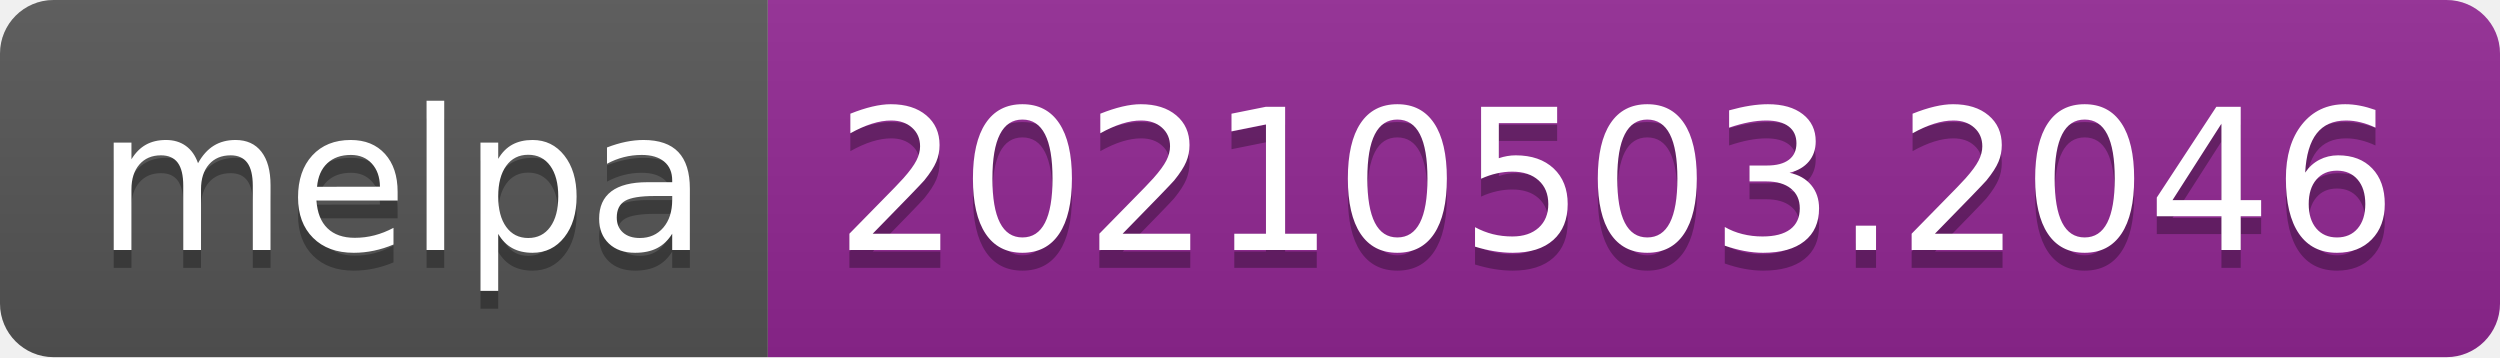
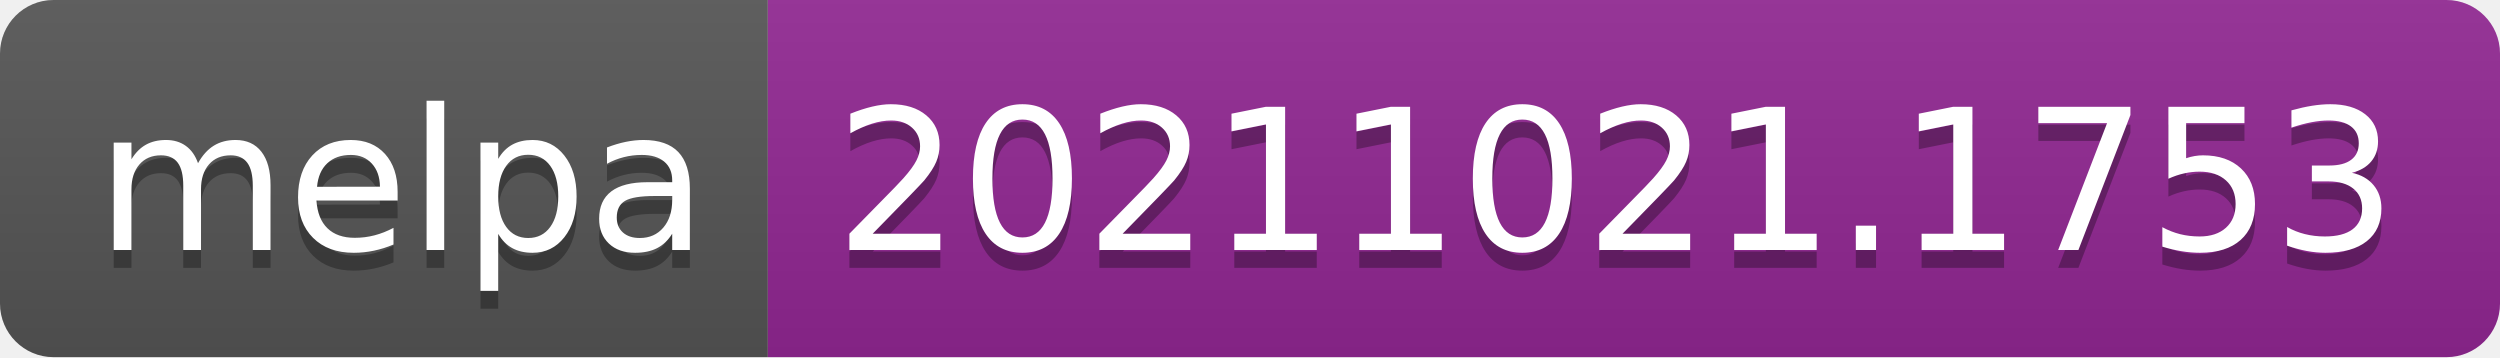
- <svg xmlns="http://www.w3.org/2000/svg" width="140" height="20" role="img" aria-label="melpa: 20210503.2046">
+ <svg xmlns="http://www.w3.org/2000/svg" width="140" height="20" role="img" aria-label="melpa: 20211021.1753">
  <linearGradient id="s" x2="0" y2="100%">
    <stop offset="0" stop-color="#bbb" stop-opacity=".1" />
    <stop offset="1" stop-opacity=".1" />
  </linearGradient>
  <clipPath id="r">
    <rect width="140" height="20" rx="3" fill="#fff" />
  </clipPath>
  <g clip-path="url(#r)">
    <rect width="43" height="20" fill="#555" />
    <rect x="43" width="97" height="20" fill="#922793" />
    <rect width="140" height="20" fill="url(#s)" />
  </g>
  <g fill="#fff" text-anchor="middle" font-family="Verdana,Geneva,DejaVu Sans,sans-serif" text-rendering="geometricPrecision" font-size="110">
    <text aria-hidden="true" x="225" y="150" fill="#010101" fill-opacity=".3" transform="scale(.1)" textLength="330">melpa</text>
    <text x="225" y="140" transform="scale(.1)" fill="#fff" textLength="330">melpa</text>
-     <text aria-hidden="true" x="905" y="150" fill="#010101" fill-opacity=".3" transform="scale(.1)" textLength="870">20210503.2046</text>
-     <text x="905" y="140" transform="scale(.1)" fill="#fff" textLength="870">20210503.2046</text>
+     <text aria-hidden="true" x="905" y="150" fill="#010101" fill-opacity=".3" transform="scale(.1)" textLength="870">20211021.1753</text>
+     <text x="905" y="140" transform="scale(.1)" fill="#fff" textLength="870">20211021.1753</text>
  </g>
</svg>
